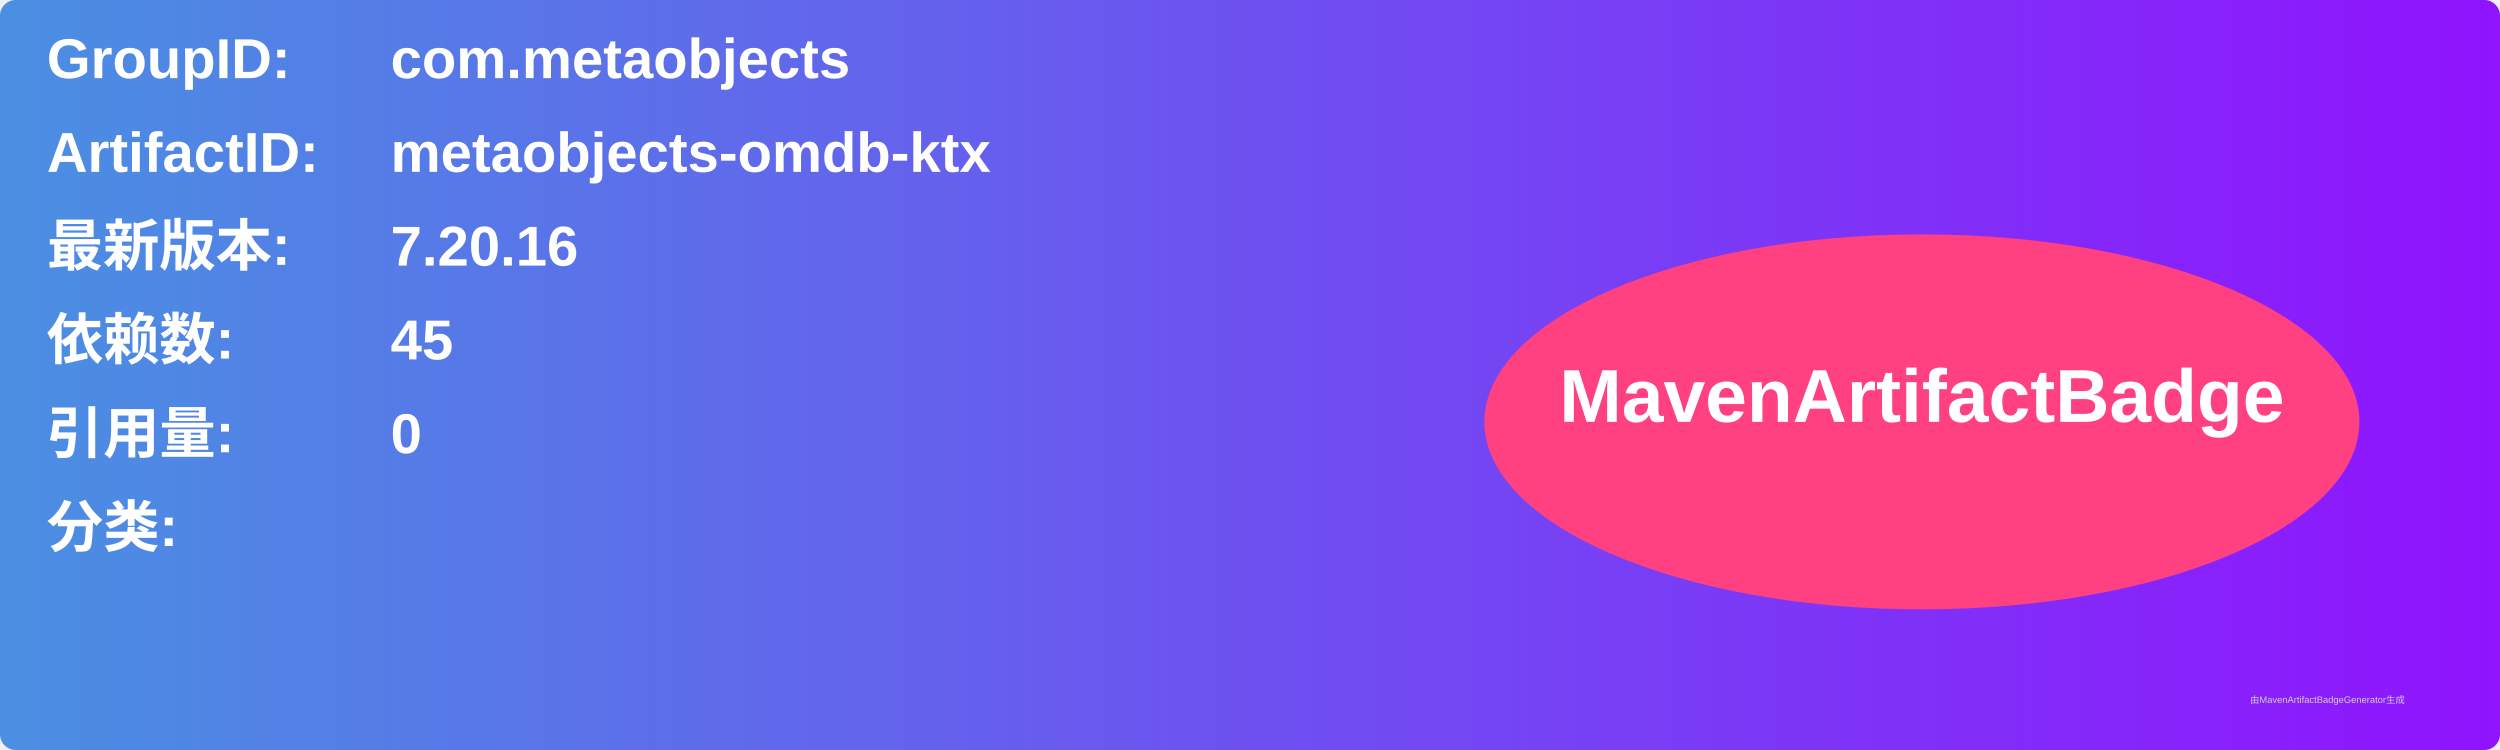
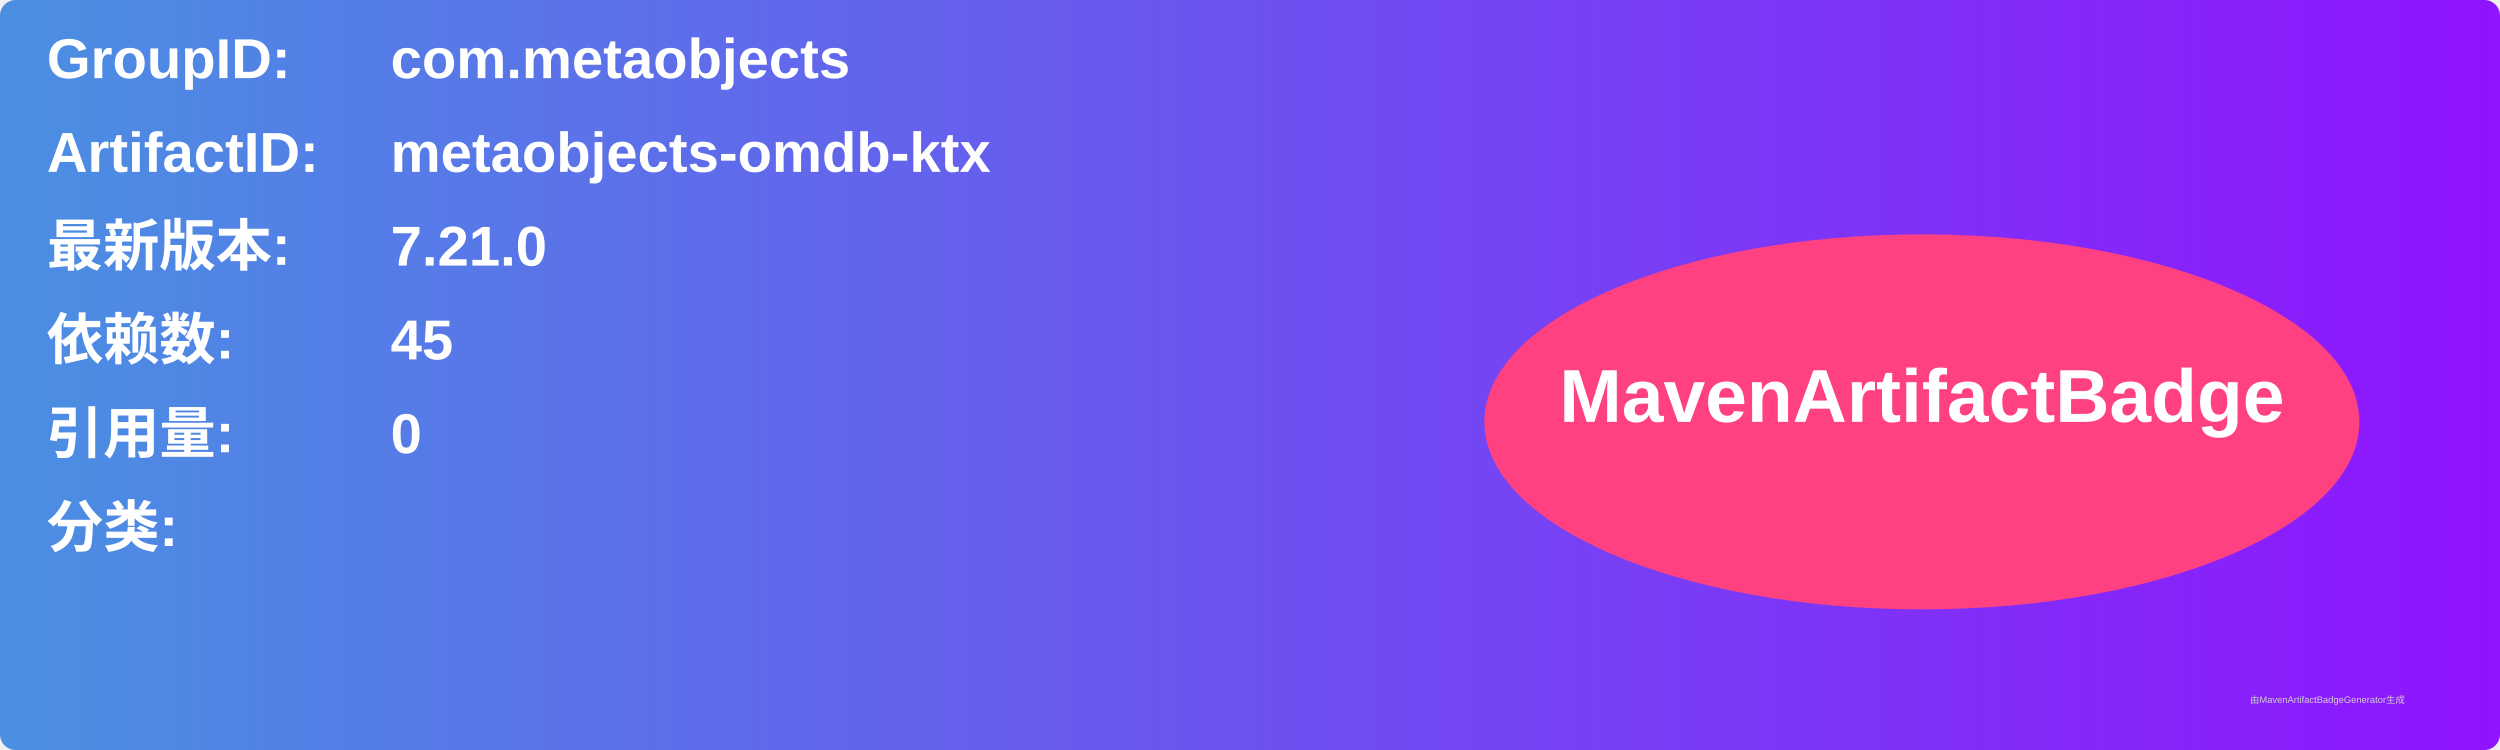
<svg xmlns="http://www.w3.org/2000/svg" width="800" height="240" viewBox="0 0 800 240">
  <linearGradient id="grad" x1="0%" y1="0%" x2="100%" y2="0%">
    <stop offset="0%" stop-color="#4a90e2" />
    <stop offset="100%" stop-color="#9013fe" />
  </linearGradient>
  <rect width="100%" height="100%" rx="5" ry="5" fill="url(#grad)" />
  <g transform="translate(15, 15)">
    <text x="0" y="10" font-family="Arial" font-size="18" fill="white" font-weight="bold" width="260">GroupID:</text>
    <text x="110" y="10" font-family="Arial" font-size="18" fill="white" font-weight="bold" width="460">com.metaobjects</text>
    <text x="0" y="40" font-family="Arial" font-size="18" fill="white" font-weight="bold" width="260">ArtifactID:</text>
    <text x="110" y="40" font-family="Arial" font-size="18" fill="white" font-weight="bold" width="460">metaobjects-omdb-ktx</text>
    <text x="0" y="70" font-family="Arial" font-size="18" fill="white" font-weight="bold">最新版本:</text>
    <text x="110" y="70" font-family="Arial" font-size="18" fill="white" font-weight="bold">
-       <tspan font-weight="bold">7.20.16</tspan>
+       <tspan font-weight="bold">7.21.0</tspan>
    </text>
    <text x="0" y="100" font-family="Arial" font-size="18" fill="white" font-weight="bold">依赖数: </text>
    <text x="110" y="100" font-family="Arial" font-size="18" fill="white">
      <tspan font-weight="bold">45</tspan>
    </text>
    <text x="0" y="130" font-family="Arial" font-size="18" fill="white" font-weight="bold">引用量: </text>
    <text x="110" y="130" font-family="Arial" font-size="18" fill="white">
      <tspan font-weight="bold">0</tspan>
    </text>
    <text x="0" y="160" font-family="Arial" font-size="18" fill="white" font-weight="bold">分类:</text>
    <text x="10" y="190" font-family="Arial" font-size="10" fill="white">
      <tspan font-weight="bold" />
    </text>
    <ellipse cx="600" cy="120" rx="140" ry="60" fill="#ff4081" />
    <text x="600" y="120" text-anchor="middle" font-family="Arial" font-size="24" fill="white" font-weight="bold">MavenArtifactBadge</text>
  </g>
  <text x="720" y="225" font-family="Arial" font-size="3" fill="#d0d0d0">由MavenArtifactBadgeGenerator生成</text>
</svg>
